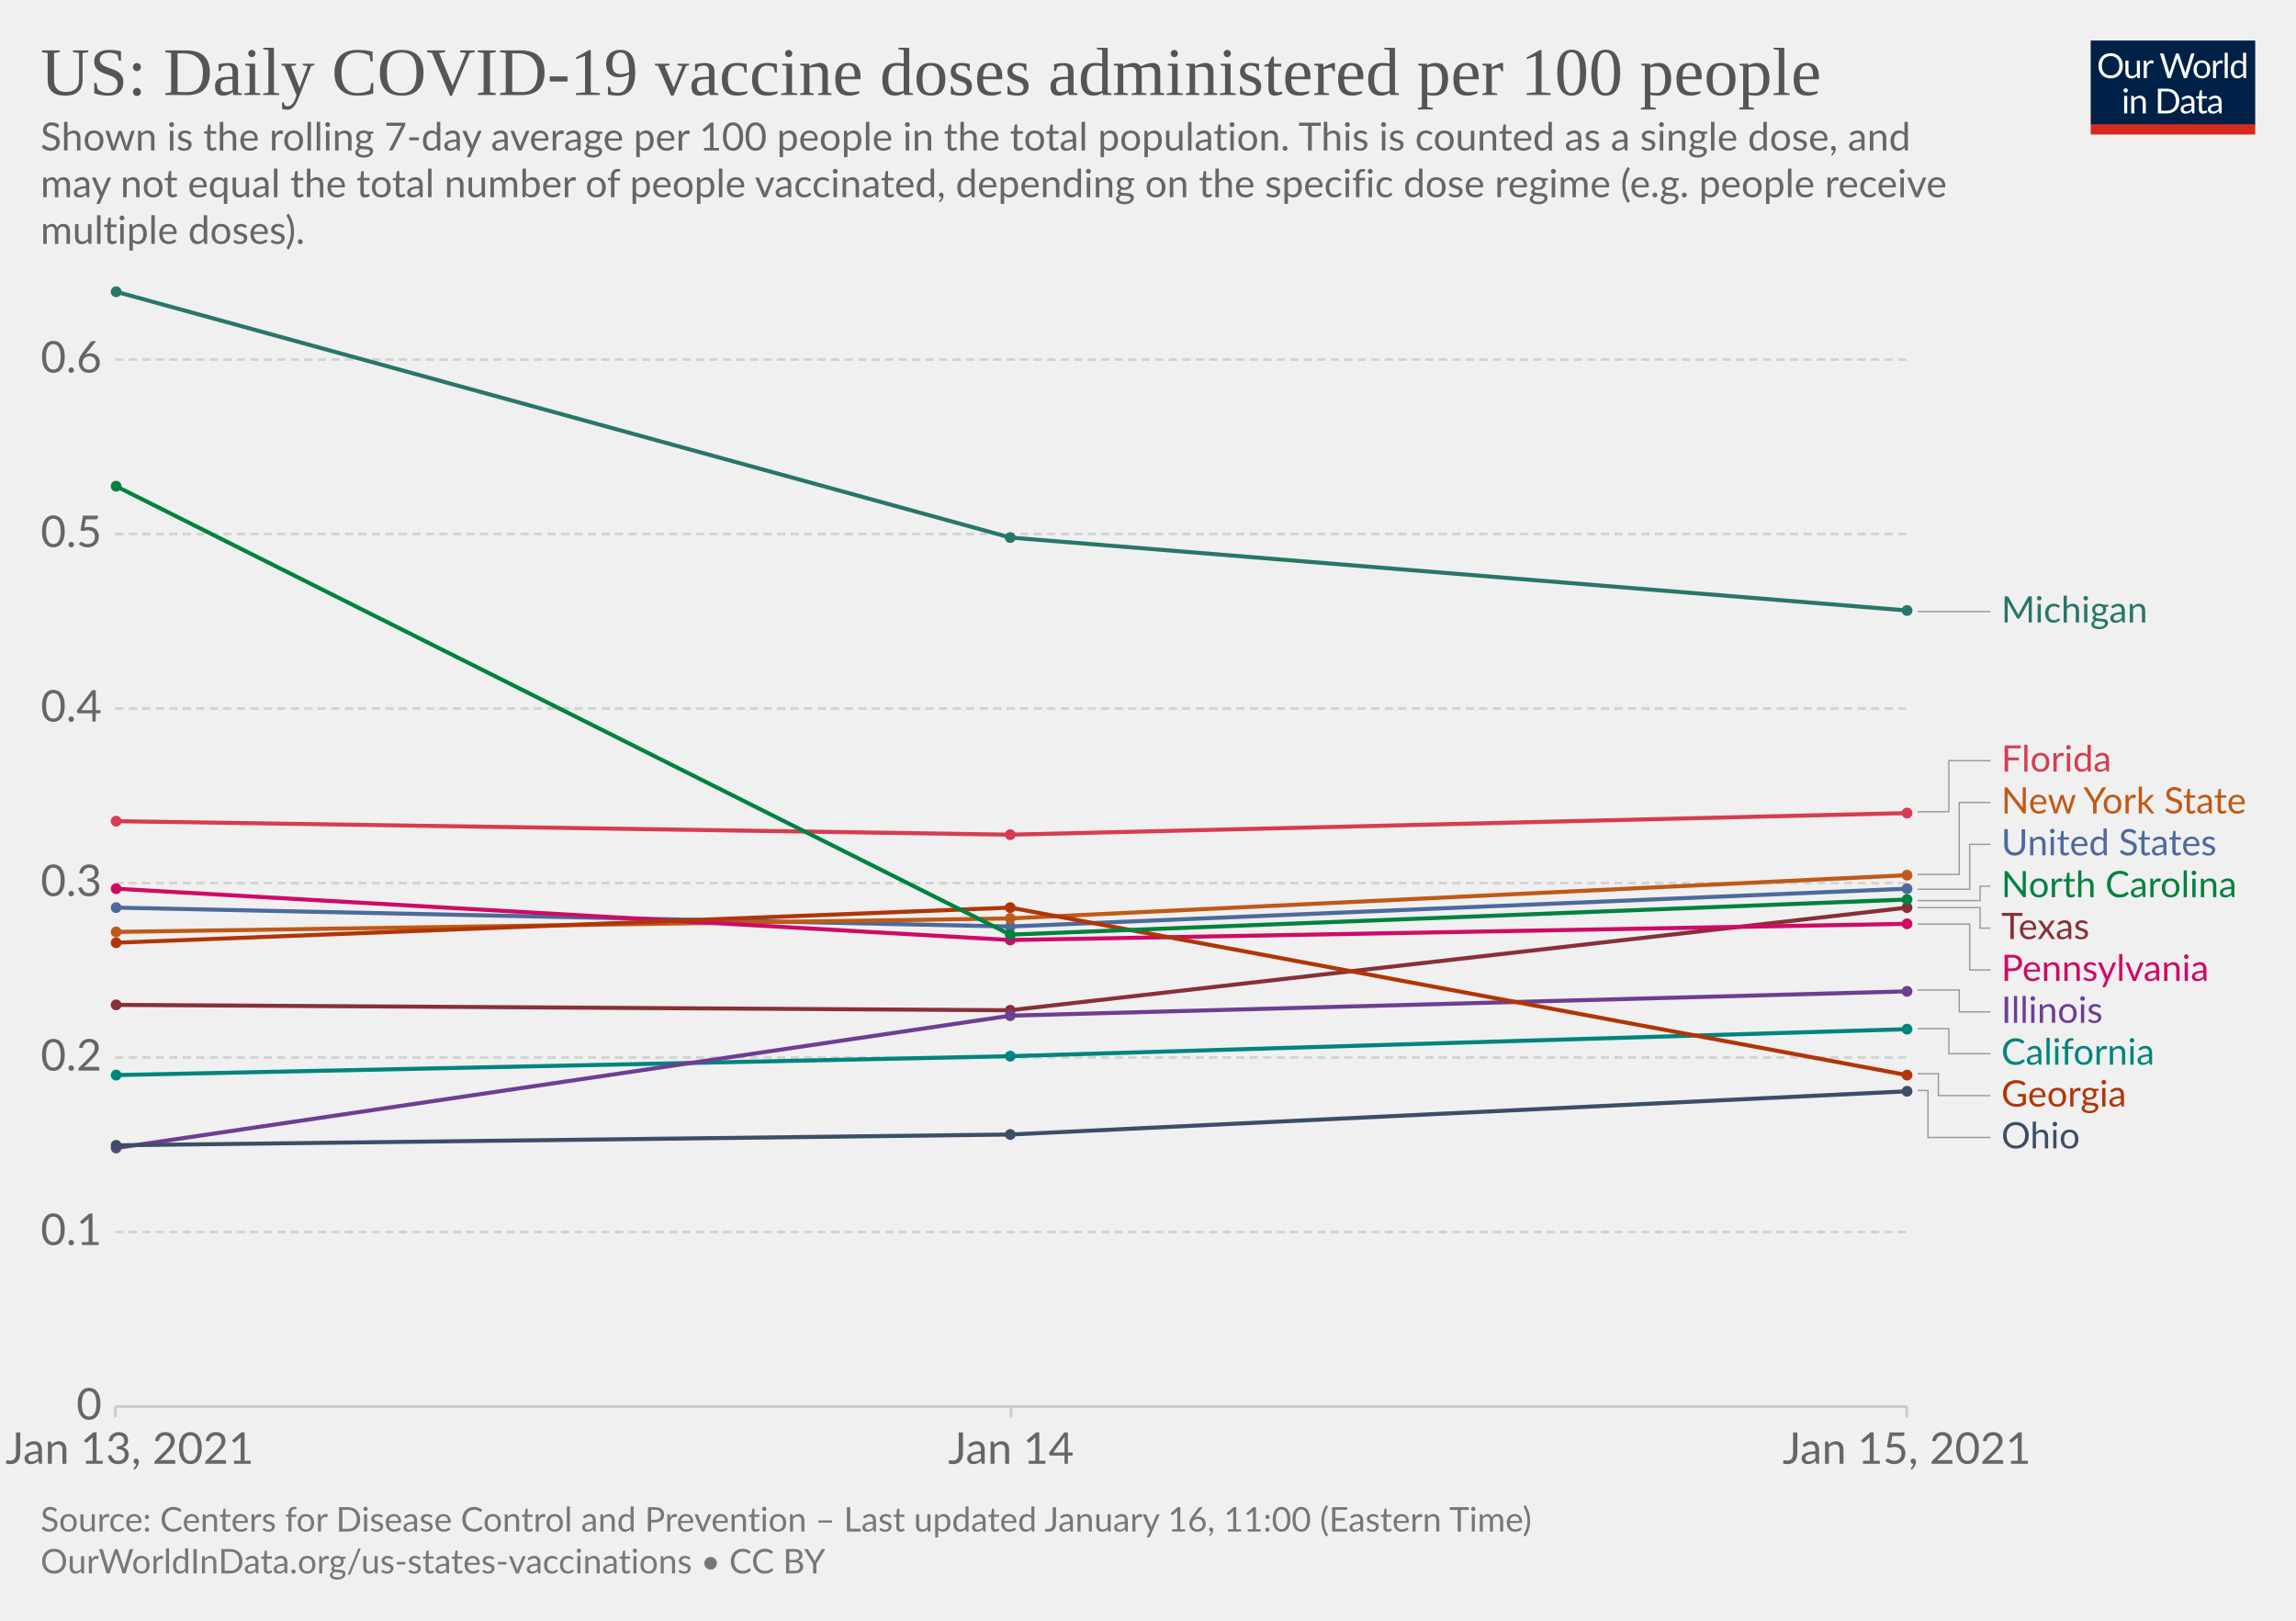
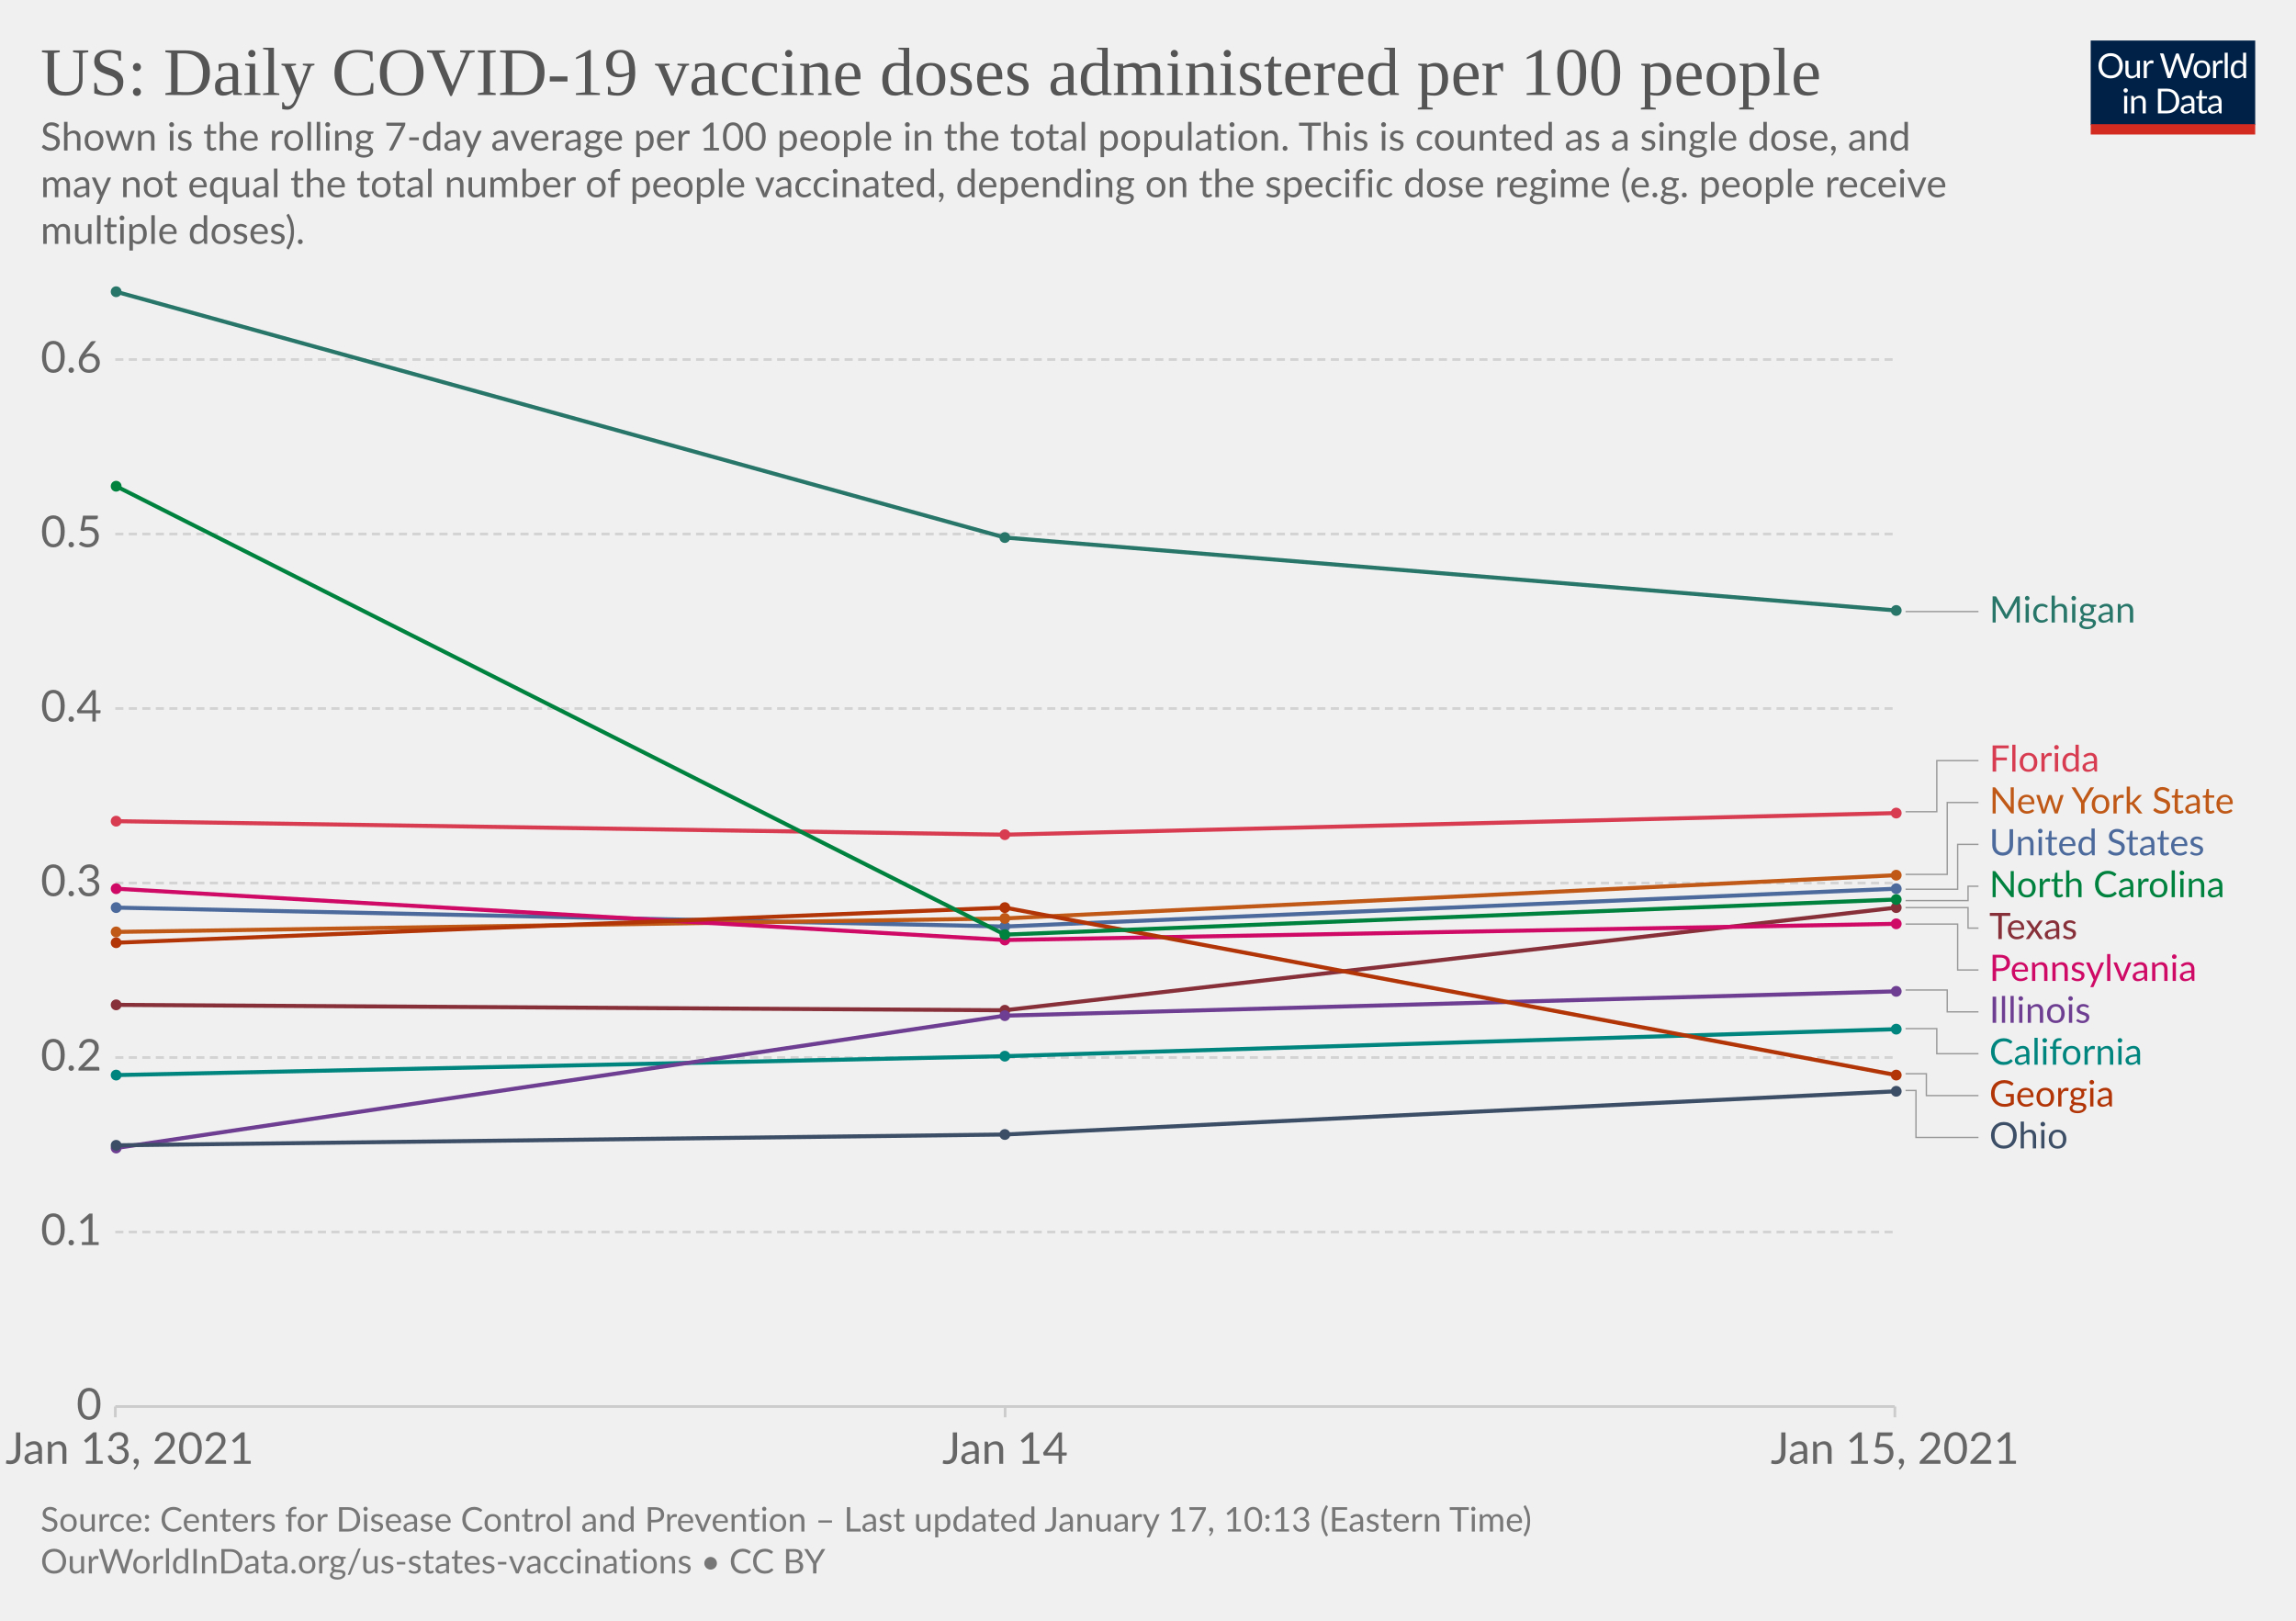
<svg xmlns="http://www.w3.org/2000/svg" version="1.1" style="background-color:#fff;-webkit-font-smoothing:antialiased" width="850" height="600" viewBox="0 0 850 600" font-family="Lato,'Helvetica Neue',Helvetica,Arial,sans-serif" font-size="18" text-rendering="optimizeLegibility">
  <g class="HeaderView">
    <g transform="matrix(.29 0 0 .29 774 15)">
      <svg width="210" height="120" viewBox="0 0 210 120" fill="none">
        <g clip-path="url(#clip0)">
          <path d="M0 0h210v107.89H0V0z" fill="#002147" />
          <path d="M40.98 32.25c0 2.36-.38 4.53-1.12 6.51a14.26 14.26 0 01-8.1 8.4c-1.9.78-4.02 1.17-6.34 1.17a16.6 16.6 0 01-6.33-1.17 14.31 14.31 0 01-8.08-8.4 18.29 18.29 0 01-1.12-6.51c0-2.36.38-4.53 1.12-6.5.75-1.97 1.8-3.67 3.17-5.1a14.32 14.32 0 014.9-3.34c1.92-.8 4.03-1.19 6.34-1.19 2.32 0 4.43.4 6.34 1.19 1.92.8 3.56 1.9 4.93 3.34a14.87 14.87 0 013.17 5.1 18.1 18.1 0 011.12 6.5zm-4.38 0c0-1.94-.26-3.68-.8-5.22a10.91 10.91 0 00-2.24-3.89 9.68 9.68 0 00-3.52-2.46 11.95 11.95 0 00-4.62-.86c-1.68 0-3.21.28-4.6.86a9.88 9.88 0 00-3.54 2.46 10.91 10.91 0 00-2.24 3.9c-.53 1.53-.8 3.27-.8 5.2 0 1.94.27 3.68.8 5.22a11.17 11.17 0 002.24 3.9 10.01 10.01 0 003.55 2.44c1.38.56 2.9.83 4.6.83s3.24-.27 4.61-.83a9.8 9.8 0 003.52-2.44 11.17 11.17 0 002.25-3.9c.53-1.54.8-3.28.8-5.21zm26.22-6.54V48H60.5c-.56 0-.9-.27-1.05-.81l-.31-2.4a12.45 12.45 0 01-3.26 2.6c-1.2.64-2.58.96-4.13.96-1.22 0-2.3-.2-3.24-.6a6.52 6.52 0 01-2.33-1.7 7.37 7.37 0 01-1.43-2.67c-.3-1.04-.46-2.2-.46-3.45V25.7h3.91v14.22c0 1.68.38 2.99 1.15 3.91.77.93 1.96 1.39 3.54 1.39 1.16 0 2.24-.27 3.23-.82a10.42 10.42 0 002.8-2.28V25.7h3.91zm8.61 4.47a9.94 9.94 0 012.6-3.56 5.64 5.64 0 013.76-1.3c.47 0 .92.05 1.34.15.44.1.83.27 1.17.49l-.3 2.92c-.09.37-.3.55-.66.55-.2 0-.5-.04-.9-.13a6.21 6.21 0 00-3.24.18 4.23 4.23 0 00-1.47.92c-.42.4-.81.9-1.17 1.5-.33.58-.64 1.26-.92 2.02V48H67.7V25.71h2.25c.42 0 .72.08.88.25.16.16.27.44.33.83l.26 3.39zm61.16-13.7L122.75 48h-3.82l-7.99-24.05a21.95 21.95 0 01-.42-1.58 38.36 38.36 0 01-.44 1.58L102.05 48h-3.83L88.4 16.47h3.54c.38 0 .7.1.95.29.26.2.43.43.5.73l6.52 21.9.28 1.28.29 1.46.3-1.46.38-1.27 7.41-21.91c.1-.25.26-.48.51-.69.27-.22.58-.33.95-.33h1.23c.38 0 .69.1.92.29a1.77 1.77 0 01.53.73l7.4 21.9a28.4 28.4 0 01.68 2.62 29.52 29.52 0 01.52-2.61l6.54-21.91a1.31 1.31 0 01.48-.7c.27-.21.58-.32.95-.32h3.32zm9.35 8.88c1.63 0 3.1.27 4.4.82a9.43 9.43 0 015.46 5.94c.5 1.4.74 2.98.74 4.73 0 1.76-.25 3.34-.74 4.75a9.43 9.43 0 01-5.46 5.92c-1.3.52-2.77.79-4.4.79-1.64 0-3.12-.27-4.44-.8a9.42 9.42 0 01-3.35-2.3c-.92-1-1.63-2.2-2.13-3.61-.49-1.41-.73-3-.73-4.75s.24-3.33.73-4.73c.5-1.43 1.2-2.64 2.13-3.63a9.4 9.4 0 013.35-2.31c1.32-.55 2.8-.82 4.44-.82zm0 19.89c2.2 0 3.84-.73 4.93-2.2 1.08-1.48 1.63-3.54 1.63-6.18 0-2.66-.55-4.72-1.63-6.2-1.09-1.49-2.73-2.23-4.93-2.23-1.12 0-2.09.2-2.93.57a5.71 5.71 0 00-2.06 1.65 7.5 7.5 0 00-1.24 2.67c-.26 1.04-.4 2.22-.4 3.54 0 2.64.55 4.7 1.64 6.18 1.1 1.47 2.76 2.2 4.99 2.2zm17.97-15.07a9.94 9.94 0 012.6-3.56 5.64 5.64 0 013.76-1.3c.47 0 .91.05 1.34.15.44.1.83.27 1.16.49l-.28 2.92c-.09.37-.31.55-.66.55-.2 0-.5-.04-.9-.13a6.2 6.2 0 00-3.24.18 4.23 4.23 0 00-1.47.92c-.43.4-.82.9-1.17 1.5a13.1 13.1 0 00-.92 2.02V48h-3.94V25.71h2.24c.43 0 .72.08.88.25.17.16.28.44.33.83l.27 3.39zm15.04-14.59V48h-3.92V15.6h3.92zm19.55 15.43a6.22 6.22 0 00-2.38-2.05 6.7 6.7 0 00-2.86-.6c-2.07 0-3.66.75-4.77 2.23-1.12 1.48-1.68 3.6-1.68 6.33 0 1.46.13 2.7.38 3.74a7.29 7.29 0 001.1 2.56 4.35 4.35 0 001.78 1.45c.7.3 1.5.46 2.4.46 1.29 0 2.41-.3 3.36-.88a9.6 9.6 0 002.67-2.49V31.02zm3.91-15.43V48h-2.33c-.56 0-.9-.27-1.06-.81l-.35-2.71a12.13 12.13 0 01-3.25 2.77 8.28 8.28 0 01-4.23 1.06 7.31 7.31 0 01-6.14-2.9c-.73-.96-1.3-2.15-1.69-3.57a18.35 18.35 0 01.07-9.48 11.29 11.29 0 011.89-3.7 8.7 8.7 0 017.06-3.34 7.96 7.96 0 016.12 2.62V15.59h3.91zM46.61 70.71V93H42.7V70.71h3.91zm.84-7c0 .39-.08.75-.24 1.09a2.81 2.81 0 01-1.52 1.47 2.67 2.67 0 01-2.16 0 2.9 2.9 0 01-1.45-1.47 2.67 2.67 0 010-2.16c.15-.35.35-.65.6-.9.25-.27.53-.47.85-.62a2.67 2.67 0 012.16 0c.35.15.65.35.9.62.27.25.47.55.62.9.16.34.24.7.24 1.08zm7.97 10.24c.49-.54 1-1.04 1.54-1.48a9.85 9.85 0 013.66-1.84 8.96 8.96 0 015.43.35c.94.4 1.72.97 2.33 1.71a7.36 7.36 0 011.43 2.67c.32 1.04.49 2.19.49 3.45V93h-3.94V78.81c0-1.69-.4-3-1.17-3.92-.76-.93-1.93-1.4-3.5-1.4a6.6 6.6 0 00-3.25.83c-1 .56-1.92 1.31-2.77 2.27V93h-3.94V70.71h2.35c.56 0 .9.28 1.04.82l.3 2.42zm57.7 3.3c0 2.36-.37 4.5-1.11 6.44a14.3 14.3 0 01-3.17 4.98 14.1 14.1 0 01-4.93 3.2c-1.9.76-4.02 1.13-6.33 1.13H85.8V61.47h11.77c2.31 0 4.42.39 6.33 1.15a13.8 13.8 0 018.1 8.18 17.75 17.75 0 011.12 6.45zm-4.37 0c0-1.94-.26-3.67-.8-5.2a10.94 10.94 0 00-2.23-3.87 9.57 9.57 0 00-3.53-2.42 12.23 12.23 0 00-4.61-.83h-7.5v24.62h7.5c1.7 0 3.24-.28 4.61-.84a9.7 9.7 0 003.53-2.4 10.94 10.94 0 002.24-3.87c.53-1.53.8-3.26.8-5.2zm19.8 5.72c-1.8.06-3.34.2-4.62.44-1.26.22-2.3.51-3.1.88-.8.36-1.37.8-1.74 1.3-.35.5-.53 1.05-.53 1.67 0 .58.1 1.1.3 1.52a3 3 0 00.76 1.05c.34.27.73.46 1.17.6a6.13 6.13 0 001.45.17 7.28 7.28 0 003.5-.81 11.95 11.95 0 002.82-2.2v-4.62zm-12.65-9.11a12.73 12.73 0 013.98-2.66c1.43-.59 3-.88 4.73-.88 1.25 0 2.36.2 3.33.61a6.81 6.81 0 013.94 4.38c.33 1.04.5 2.19.5 3.43V93h-1.74a1.8 1.8 0 01-.88-.18c-.2-.13-.36-.38-.48-.74l-.44-2.12-1.72 1.46a9.48 9.48 0 01-3.74 1.7c-.69.15-1.46.23-2.3.23-.87 0-1.69-.12-2.45-.35a5.34 5.34 0 01-3.34-2.93 6.64 6.64 0 01-.49-2.64c0-.88.25-1.72.73-2.53a6.33 6.33 0 012.35-2.17c1.09-.63 2.5-1.15 4.25-1.54 1.75-.41 3.89-.65 6.42-.7v-1.75c0-1.73-.37-3.03-1.12-3.91-.75-.9-1.84-1.34-3.28-1.34-.97 0-1.78.12-2.44.37-.64.23-1.2.5-1.7.81l-1.23.82c-.33.23-.67.35-1 .35-.27 0-.5-.07-.69-.2a2.1 2.1 0 01-.48-.53l-.7-1.25zm27.67 19.5c-1.76 0-3.12-.5-4.07-1.48-.94-.98-1.41-2.4-1.41-4.25V74h-2.68a.9.9 0 01-.6-.2c-.16-.14-.24-.36-.24-.66v-1.56l3.65-.46.9-6.89a.9.9 0 01.29-.52.88.88 0 01.62-.22H142v7.67h6.44V74H142v13.38c0 .94.22 1.63.68 2.09.45.45 1.04.68 1.76.68a3.21 3.21 0 001.85-.53l.55-.35c.16-.12.3-.18.41-.18.2 0 .4.13.55.38l1.15 1.87a7.45 7.45 0 01-2.44 1.5 8.53 8.53 0 01-2.95.52zm19.68-10.4c-1.8.07-3.34.21-4.62.45-1.26.22-2.3.51-3.1.88-.8.36-1.37.8-1.74 1.3-.35.5-.53 1.05-.53 1.67 0 .58.1 1.1.3 1.52a2.9 2.9 0 00.76 1.05c.34.27.73.46 1.17.6a6.13 6.13 0 001.45.17 7.3 7.3 0 003.5-.81 12.04 12.04 0 002.82-2.2v-4.62zm-12.65-9.1a12.72 12.72 0 013.99-2.66c1.42-.59 3-.88 4.72-.88 1.25 0 2.36.2 3.33.61a6.81 6.81 0 013.94 4.38c.33 1.04.5 2.19.5 3.43V93h-1.74a1.8 1.8 0 01-.88-.18c-.2-.13-.36-.38-.48-.74l-.44-2.12-1.72 1.46a9.48 9.48 0 01-3.74 1.7c-.69.15-1.46.23-2.3.23-.87 0-1.69-.12-2.45-.35a5.33 5.33 0 01-3.34-2.93 6.62 6.62 0 01-.49-2.64c0-.88.25-1.72.73-2.53a6.33 6.33 0 012.35-2.17c1.09-.63 2.5-1.15 4.25-1.54a31.2 31.2 0 016.42-.7v-1.75c0-1.73-.37-3.03-1.12-3.91-.75-.9-1.84-1.34-3.28-1.34-.97 0-1.78.12-2.44.37-.64.23-1.2.5-1.7.81l-1.22.82c-.34.23-.68.35-1.02.35-.26 0-.49-.07-.68-.2a1.88 1.88 0 01-.48-.53l-.7-1.25zM40.98 32.25c0 2.36-.38 4.53-1.12 6.51a14.26 14.26 0 01-8.1 8.4c-1.9.78-4.02 1.17-6.34 1.17a16.6 16.6 0 01-6.33-1.17 14.31 14.31 0 01-8.08-8.4 18.29 18.29 0 01-1.12-6.51c0-2.36.38-4.53 1.12-6.5.75-1.97 1.8-3.67 3.17-5.1a14.32 14.32 0 014.9-3.34c1.92-.8 4.03-1.19 6.34-1.19 2.32 0 4.43.4 6.34 1.19 1.92.8 3.56 1.9 4.93 3.34a14.87 14.87 0 013.17 5.1 18.1 18.1 0 011.12 6.5zm-4.38 0c0-1.94-.26-3.68-.8-5.22a10.91 10.91 0 00-2.24-3.89 9.68 9.68 0 00-3.52-2.46 11.95 11.95 0 00-4.62-.86c-1.68 0-3.21.28-4.6.86a9.88 9.88 0 00-3.54 2.46 10.91 10.91 0 00-2.24 3.9c-.53 1.53-.8 3.27-.8 5.2 0 1.94.27 3.68.8 5.22a11.17 11.17 0 002.24 3.9 10.01 10.01 0 003.55 2.44c1.38.56 2.9.83 4.6.83s3.24-.27 4.61-.83a9.8 9.8 0 003.52-2.44 11.17 11.17 0 002.25-3.9c.53-1.54.8-3.28.8-5.21zm26.22-6.54V48H60.5c-.56 0-.9-.27-1.05-.81l-.31-2.4a12.45 12.45 0 01-3.26 2.6c-1.2.64-2.58.96-4.13.96-1.22 0-2.3-.2-3.24-.6a6.52 6.52 0 01-2.33-1.7 7.37 7.37 0 01-1.43-2.67c-.3-1.04-.46-2.2-.46-3.45V25.7h3.91v14.22c0 1.68.38 2.99 1.15 3.91.77.93 1.96 1.39 3.54 1.39 1.16 0 2.24-.27 3.23-.82a10.42 10.42 0 002.8-2.28V25.7h3.91zm8.61 4.47a9.94 9.94 0 012.6-3.56 5.64 5.64 0 013.76-1.3c.47 0 .92.05 1.34.15.44.1.83.27 1.17.49l-.3 2.92c-.09.37-.3.55-.66.55-.2 0-.5-.04-.9-.13a6.21 6.21 0 00-3.24.18 4.23 4.23 0 00-1.47.92c-.42.4-.81.9-1.17 1.5-.33.58-.64 1.26-.92 2.02V48H67.7V25.71h2.25c.42 0 .72.08.88.25.16.16.27.44.33.83l.26 3.39zm61.16-13.7L122.75 48h-3.82l-7.99-24.05a21.95 21.95 0 01-.42-1.58 38.36 38.36 0 01-.44 1.58L102.05 48h-3.83L88.4 16.47h3.54c.38 0 .7.1.95.29.26.2.43.43.5.73l6.52 21.9.28 1.28.29 1.46.3-1.46.38-1.27 7.41-21.91c.1-.25.26-.48.51-.69.27-.22.58-.33.95-.33h1.23c.38 0 .69.1.92.29a1.77 1.77 0 01.53.73l7.4 21.9a28.4 28.4 0 01.68 2.62 29.52 29.52 0 01.52-2.61l6.54-21.91a1.31 1.31 0 01.48-.7c.27-.21.58-.32.95-.32h3.32zm9.35 8.88c1.63 0 3.1.27 4.4.82a9.43 9.43 0 015.46 5.94c.5 1.4.74 2.98.74 4.73 0 1.76-.25 3.34-.74 4.75a9.43 9.43 0 01-5.46 5.92c-1.3.52-2.77.79-4.4.79-1.64 0-3.12-.27-4.44-.8a9.42 9.42 0 01-3.35-2.3c-.92-1-1.63-2.2-2.13-3.61-.49-1.41-.73-3-.73-4.75s.24-3.33.73-4.73c.5-1.43 1.2-2.64 2.13-3.63a9.4 9.4 0 013.35-2.31c1.32-.55 2.8-.82 4.44-.82zm0 19.89c2.2 0 3.84-.73 4.93-2.2 1.08-1.48 1.63-3.54 1.63-6.18 0-2.66-.55-4.72-1.63-6.2-1.09-1.49-2.73-2.23-4.93-2.23-1.12 0-2.09.2-2.93.57a5.71 5.71 0 00-2.06 1.65 7.5 7.5 0 00-1.24 2.67c-.26 1.04-.4 2.22-.4 3.54 0 2.64.55 4.7 1.64 6.18 1.1 1.47 2.76 2.2 4.99 2.2zm17.97-15.07a9.94 9.94 0 012.6-3.56 5.64 5.64 0 013.76-1.3c.47 0 .91.05 1.34.15.44.1.83.27 1.16.49l-.28 2.92c-.09.37-.31.55-.66.55-.2 0-.5-.04-.9-.13a6.2 6.2 0 00-3.24.18 4.23 4.23 0 00-1.47.92c-.43.4-.82.9-1.17 1.5a13.1 13.1 0 00-.92 2.02V48h-3.94V25.71h2.24c.43 0 .72.08.88.25.17.16.28.44.33.83l.27 3.39zm15.04-14.59V48h-3.92V15.6h3.92zm19.55 15.43a6.22 6.22 0 00-2.38-2.05 6.7 6.7 0 00-2.86-.6c-2.07 0-3.66.75-4.77 2.23-1.12 1.48-1.68 3.6-1.68 6.33 0 1.46.13 2.7.38 3.74a7.29 7.29 0 001.1 2.56 4.35 4.35 0 001.78 1.45c.7.3 1.5.46 2.4.46 1.29 0 2.41-.3 3.36-.88a9.6 9.6 0 002.67-2.49V31.02zm3.91-15.43V48h-2.33c-.56 0-.9-.27-1.06-.81l-.35-2.71a12.13 12.13 0 01-3.25 2.77 8.28 8.28 0 01-4.23 1.06 7.31 7.31 0 01-6.14-2.9c-.73-.96-1.3-2.15-1.69-3.57a18.35 18.35 0 01.07-9.48 11.29 11.29 0 011.89-3.7 8.7 8.7 0 017.06-3.34 7.96 7.96 0 016.12 2.62V15.59h3.91zM46.61 70.71V93H42.7V70.71h3.91zm.84-7c0 .39-.08.75-.24 1.09a2.81 2.81 0 01-1.52 1.47 2.67 2.67 0 01-2.16 0 2.9 2.9 0 01-1.45-1.47 2.67 2.67 0 010-2.16c.15-.35.35-.65.6-.9.25-.27.53-.47.85-.62a2.67 2.67 0 012.16 0c.35.15.65.35.9.62.27.25.47.55.62.9.16.34.24.7.24 1.08zm7.97 10.24c.49-.54 1-1.04 1.54-1.48a9.85 9.85 0 013.66-1.84 8.96 8.96 0 015.43.35c.94.4 1.72.97 2.33 1.71a7.36 7.36 0 011.43 2.67c.32 1.04.49 2.19.49 3.45V93h-3.94V78.81c0-1.69-.4-3-1.17-3.92-.76-.93-1.93-1.4-3.5-1.4a6.6 6.6 0 00-3.25.83c-1 .56-1.92 1.31-2.77 2.27V93h-3.94V70.71h2.35c.56 0 .9.28 1.04.82l.3 2.42zm57.7 3.3c0 2.36-.37 4.5-1.11 6.44a14.3 14.3 0 01-3.17 4.98 14.1 14.1 0 01-4.93 3.2c-1.9.76-4.02 1.13-6.33 1.13H85.8V61.47h11.77c2.31 0 4.42.39 6.33 1.15a13.8 13.8 0 018.1 8.18 17.75 17.75 0 011.12 6.45zm-4.37 0c0-1.94-.26-3.67-.8-5.2a10.94 10.94 0 00-2.23-3.87 9.57 9.57 0 00-3.53-2.42 12.23 12.23 0 00-4.61-.83h-7.5v24.62h7.5c1.7 0 3.24-.28 4.61-.84a9.7 9.7 0 003.53-2.4 10.94 10.94 0 002.24-3.87c.53-1.53.8-3.26.8-5.2zm19.8 5.72c-1.8.06-3.34.2-4.62.44-1.26.22-2.3.51-3.1.88-.8.36-1.37.8-1.74 1.3-.35.5-.53 1.05-.53 1.67 0 .58.1 1.1.3 1.52a3 3 0 00.76 1.05c.34.27.73.46 1.17.6a6.13 6.13 0 001.45.17 7.28 7.28 0 003.5-.81 11.95 11.95 0 002.82-2.2v-4.62zm-12.65-9.11a12.73 12.73 0 013.98-2.66c1.43-.59 3-.88 4.73-.88 1.25 0 2.36.2 3.33.61a6.81 6.81 0 013.94 4.38c.33 1.04.5 2.19.5 3.43V93h-1.74a1.8 1.8 0 01-.88-.18c-.2-.13-.36-.38-.48-.74l-.44-2.12-1.72 1.46a9.48 9.48 0 01-3.74 1.7c-.69.15-1.46.23-2.3.23-.87 0-1.69-.12-2.45-.35a5.34 5.34 0 01-3.34-2.93 6.64 6.64 0 01-.49-2.64c0-.88.25-1.72.73-2.53a6.33 6.33 0 012.35-2.17c1.09-.63 2.5-1.15 4.25-1.54 1.75-.41 3.89-.65 6.42-.7v-1.75c0-1.73-.37-3.03-1.12-3.91-.75-.9-1.84-1.34-3.28-1.34-.97 0-1.78.12-2.44.37-.64.23-1.2.5-1.7.81l-1.23.82c-.33.23-.67.35-1 .35-.27 0-.5-.07-.69-.2a2.1 2.1 0 01-.48-.53l-.7-1.25zm27.67 19.5c-1.76 0-3.12-.5-4.07-1.48-.94-.98-1.41-2.4-1.41-4.25V74h-2.68a.9.9 0 01-.6-.2c-.16-.14-.24-.36-.24-.66v-1.56l3.65-.46.9-6.89a.9.9 0 01.29-.52.88.88 0 01.62-.22H142v7.67h6.44V74H142v13.38c0 .94.22 1.63.68 2.09.45.45 1.04.68 1.76.68a3.21 3.21 0 001.85-.53l.55-.35c.16-.12.3-.18.41-.18.2 0 .4.13.55.38l1.15 1.87a7.45 7.45 0 01-2.44 1.5 8.53 8.53 0 01-2.95.52zm19.68-10.4c-1.8.07-3.34.21-4.62.45-1.26.22-2.3.51-3.1.88-.8.36-1.37.8-1.74 1.3-.35.5-.53 1.05-.53 1.67 0 .58.1 1.1.3 1.52a2.9 2.9 0 00.76 1.05c.34.27.73.46 1.17.6a6.13 6.13 0 001.45.17 7.3 7.3 0 003.5-.81 12.04 12.04 0 002.82-2.2v-4.62zm-12.65-9.1a12.72 12.72 0 013.99-2.66c1.42-.59 3-.88 4.72-.88 1.25 0 2.36.2 3.33.61a6.81 6.81 0 013.94 4.38c.33 1.04.5 2.19.5 3.43V93h-1.74a1.8 1.8 0 01-.88-.18c-.2-.13-.36-.38-.48-.74l-.44-2.12-1.72 1.46a9.48 9.48 0 01-3.74 1.7c-.69.15-1.46.23-2.3.23-.87 0-1.69-.12-2.45-.35a5.33 5.33 0 01-3.34-2.93 6.62 6.62 0 01-.49-2.64c0-.88.25-1.72.73-2.53a6.33 6.33 0 012.35-2.17c1.09-.63 2.5-1.15 4.25-1.54a31.2 31.2 0 016.42-.7v-1.75c0-1.73-.37-3.03-1.12-3.91-.75-.9-1.84-1.34-3.28-1.34-.97 0-1.78.12-2.44.37-.64.23-1.2.5-1.7.81l-1.22.82c-.34.23-.68.35-1.02.35-.26 0-.49-.07-.68-.2a1.88 1.88 0 01-.48-.53l-.7-1.25zM40.98 32.25c0 2.36-.38 4.53-1.12 6.51a14.26 14.26 0 01-8.1 8.4c-1.9.78-4.02 1.17-6.34 1.17a16.6 16.6 0 01-6.33-1.17 14.31 14.31 0 01-8.08-8.4 18.29 18.29 0 01-1.12-6.51c0-2.36.38-4.53 1.12-6.5.75-1.97 1.8-3.67 3.17-5.1a14.32 14.32 0 014.9-3.34c1.92-.8 4.03-1.19 6.34-1.19 2.32 0 4.43.4 6.34 1.19 1.92.8 3.56 1.9 4.93 3.34a14.87 14.87 0 013.17 5.1 18.1 18.1 0 011.12 6.5zm-4.38 0c0-1.94-.26-3.68-.8-5.22a10.91 10.91 0 00-2.24-3.89 9.68 9.68 0 00-3.52-2.46 11.95 11.95 0 00-4.62-.86c-1.68 0-3.21.28-4.6.86a9.88 9.88 0 00-3.54 2.46 10.91 10.91 0 00-2.24 3.9c-.53 1.53-.8 3.27-.8 5.2 0 1.94.27 3.68.8 5.22a11.17 11.17 0 002.24 3.9 10.01 10.01 0 003.55 2.44c1.38.56 2.9.83 4.6.83s3.24-.27 4.61-.83a9.8 9.8 0 003.52-2.44 11.17 11.17 0 002.25-3.9c.53-1.54.8-3.28.8-5.21zm26.22-6.54V48H60.5c-.56 0-.9-.27-1.05-.81l-.31-2.4a12.45 12.45 0 01-3.26 2.6c-1.2.64-2.58.96-4.13.96-1.22 0-2.3-.2-3.24-.6a6.52 6.52 0 01-2.33-1.7 7.37 7.37 0 01-1.43-2.67c-.3-1.04-.46-2.2-.46-3.45V25.7h3.91v14.22c0 1.68.38 2.99 1.15 3.91.77.93 1.96 1.39 3.54 1.39 1.16 0 2.24-.27 3.23-.82a10.42 10.42 0 002.8-2.28V25.7h3.91zm8.61 4.47a9.94 9.94 0 012.6-3.56 5.64 5.64 0 013.76-1.3c.47 0 .92.05 1.34.15.44.1.83.27 1.17.49l-.3 2.92c-.09.37-.3.55-.66.55-.2 0-.5-.04-.9-.13a6.21 6.21 0 00-3.24.18 4.23 4.23 0 00-1.47.92c-.42.4-.81.9-1.17 1.5-.33.58-.64 1.26-.92 2.02V48H67.7V25.71h2.25c.42 0 .72.08.88.25.16.16.27.44.33.83l.26 3.39zm61.16-13.7L122.75 48h-3.82l-7.99-24.05a21.95 21.95 0 01-.42-1.58 38.36 38.36 0 01-.44 1.58L102.05 48h-3.83L88.4 16.47h3.54c.38 0 .7.1.95.29.26.2.43.43.5.73l6.52 21.9.28 1.28.29 1.46.3-1.46.38-1.27 7.41-21.91c.1-.25.26-.48.51-.69.27-.22.58-.33.95-.33h1.23c.38 0 .69.1.92.29a1.77 1.77 0 01.53.73l7.4 21.9a28.4 28.4 0 01.68 2.62 29.52 29.52 0 01.52-2.61l6.54-21.91a1.31 1.31 0 01.48-.7c.27-.21.58-.32.95-.32h3.32zm9.35 8.88c1.63 0 3.1.27 4.4.82a9.43 9.43 0 015.46 5.94c.5 1.4.74 2.98.74 4.73 0 1.76-.25 3.34-.74 4.75a9.43 9.43 0 01-5.46 5.92c-1.3.52-2.77.79-4.4.79-1.64 0-3.12-.27-4.44-.8a9.42 9.42 0 01-3.35-2.3c-.92-1-1.63-2.2-2.13-3.61-.49-1.41-.73-3-.73-4.75s.24-3.33.73-4.73c.5-1.43 1.2-2.64 2.13-3.63a9.4 9.4 0 013.35-2.31c1.32-.55 2.8-.82 4.44-.82zm0 19.89c2.2 0 3.84-.73 4.93-2.2 1.08-1.48 1.63-3.54 1.63-6.18 0-2.66-.55-4.72-1.63-6.2-1.09-1.49-2.73-2.23-4.93-2.23-1.12 0-2.09.2-2.93.57a5.71 5.71 0 00-2.06 1.65 7.5 7.5 0 00-1.24 2.67c-.26 1.04-.4 2.22-.4 3.54 0 2.64.55 4.7 1.64 6.18 1.1 1.47 2.76 2.2 4.99 2.2zm17.97-15.07a9.94 9.94 0 012.6-3.56 5.64 5.64 0 013.76-1.3c.47 0 .91.05 1.34.15.44.1.83.27 1.16.49l-.28 2.92c-.09.37-.31.55-.66.55-.2 0-.5-.04-.9-.13a6.2 6.2 0 00-3.24.18 4.23 4.23 0 00-1.47.92c-.43.4-.82.9-1.17 1.5a13.1 13.1 0 00-.92 2.02V48h-3.94V25.71h2.24c.43 0 .72.08.88.25.17.16.28.44.33.83l.27 3.39zm15.04-14.59V48h-3.92V15.6h3.92zm19.55 15.43a6.22 6.22 0 00-2.38-2.05 6.7 6.7 0 00-2.86-.6c-2.07 0-3.66.75-4.77 2.23-1.12 1.48-1.68 3.6-1.68 6.33 0 1.46.13 2.7.38 3.74a7.29 7.29 0 001.1 2.56 4.35 4.35 0 001.78 1.45c.7.3 1.5.46 2.4.46 1.29 0 2.41-.3 3.36-.88a9.6 9.6 0 002.67-2.49V31.02zm3.91-15.43V48h-2.33c-.56 0-.9-.27-1.06-.81l-.35-2.71a12.13 12.13 0 01-3.25 2.77 8.28 8.28 0 01-4.23 1.06 7.31 7.31 0 01-6.14-2.9c-.73-.96-1.3-2.15-1.69-3.57a18.35 18.35 0 01.07-9.48 11.29 11.29 0 011.89-3.7 8.7 8.7 0 017.06-3.34 7.96 7.96 0 016.12 2.62V15.59h3.91zM46.61 70.71V93H42.7V70.71h3.91zm.84-7c0 .39-.08.75-.24 1.09a2.81 2.81 0 01-1.52 1.47 2.67 2.67 0 01-2.16 0 2.9 2.9 0 01-1.45-1.47 2.67 2.67 0 010-2.16c.15-.35.35-.65.6-.9.25-.27.53-.47.85-.62a2.67 2.67 0 012.16 0c.35.15.65.35.9.62.27.25.47.55.62.9.16.34.24.7.24 1.08zm7.97 10.24c.49-.54 1-1.04 1.54-1.48a9.85 9.85 0 013.66-1.84 8.96 8.96 0 015.43.35c.94.4 1.72.97 2.33 1.71a7.36 7.36 0 011.43 2.67c.32 1.04.49 2.19.49 3.45V93h-3.94V78.81c0-1.69-.4-3-1.17-3.92-.76-.93-1.93-1.4-3.5-1.4a6.6 6.6 0 00-3.25.83c-1 .56-1.92 1.31-2.77 2.27V93h-3.94V70.71h2.35c.56 0 .9.28 1.04.82l.3 2.42zm57.7 3.3c0 2.36-.37 4.5-1.11 6.44a14.3 14.3 0 01-3.17 4.98 14.1 14.1 0 01-4.93 3.2c-1.9.76-4.02 1.13-6.33 1.13H85.8V61.47h11.77c2.31 0 4.42.39 6.33 1.15a13.8 13.8 0 018.1 8.18 17.75 17.75 0 011.12 6.45zm-4.37 0c0-1.94-.26-3.67-.8-5.2a10.94 10.94 0 00-2.23-3.87 9.57 9.57 0 00-3.53-2.42 12.23 12.23 0 00-4.61-.83h-7.5v24.62h7.5c1.7 0 3.24-.28 4.61-.84a9.7 9.7 0 003.53-2.4 10.94 10.94 0 002.24-3.87c.53-1.53.8-3.26.8-5.2zm19.8 5.72c-1.8.06-3.34.2-4.62.44-1.26.22-2.3.51-3.1.88-.8.36-1.37.8-1.74 1.3-.35.5-.53 1.05-.53 1.67 0 .58.1 1.1.3 1.52a3 3 0 00.76 1.05c.34.27.73.46 1.17.6a6.13 6.13 0 001.45.17 7.28 7.28 0 003.5-.81 11.95 11.95 0 002.82-2.2v-4.62zm-12.65-9.11a12.73 12.73 0 013.98-2.66c1.43-.59 3-.88 4.73-.88 1.25 0 2.36.2 3.33.61a6.81 6.81 0 013.94 4.38c.33 1.04.5 2.19.5 3.43V93h-1.74a1.8 1.8 0 01-.88-.18c-.2-.13-.36-.38-.48-.74l-.44-2.12-1.72 1.46a9.48 9.48 0 01-3.74 1.7c-.69.15-1.46.23-2.3.23-.87 0-1.69-.12-2.45-.35a5.34 5.34 0 01-3.34-2.93 6.64 6.64 0 01-.49-2.64c0-.88.25-1.72.73-2.53a6.33 6.33 0 012.35-2.17c1.09-.63 2.5-1.15 4.25-1.54 1.75-.41 3.89-.65 6.42-.7v-1.75c0-1.73-.37-3.03-1.12-3.91-.75-.9-1.84-1.34-3.28-1.34-.97 0-1.78.12-2.44.37-.64.23-1.2.5-1.7.81l-1.23.82c-.33.23-.67.35-1 .35-.27 0-.5-.07-.69-.2a2.1 2.1 0 01-.48-.53l-.7-1.25zm27.67 19.5c-1.76 0-3.12-.5-4.07-1.48-.94-.98-1.41-2.4-1.41-4.25V74h-2.68a.9.9 0 01-.6-.2c-.16-.14-.24-.36-.24-.66v-1.56l3.65-.46.9-6.89a.9.9 0 01.29-.52.88.88 0 01.62-.22H142v7.67h6.44V74H142v13.38c0 .94.22 1.63.68 2.09.45.45 1.04.68 1.76.68a3.21 3.21 0 001.85-.53l.55-.35c.16-.12.3-.18.41-.18.2 0 .4.13.55.38l1.15 1.87a7.45 7.45 0 01-2.44 1.5 8.53 8.53 0 01-2.95.52zm19.68-10.4c-1.8.07-3.34.21-4.62.45-1.26.22-2.3.51-3.1.88-.8.36-1.37.8-1.74 1.3-.35.5-.53 1.05-.53 1.67 0 .58.1 1.1.3 1.52a2.9 2.9 0 00.76 1.05c.34.27.73.46 1.17.6a6.13 6.13 0 001.45.17 7.3 7.3 0 003.5-.81 12.04 12.04 0 002.82-2.2v-4.62zm-12.65-9.1a12.72 12.72 0 013.99-2.66c1.42-.59 3-.88 4.72-.88 1.25 0 2.36.2 3.33.61a6.81 6.81 0 013.94 4.38c.33 1.04.5 2.19.5 3.43V93h-1.74a1.8 1.8 0 01-.88-.18c-.2-.13-.36-.38-.48-.74l-.44-2.12-1.72 1.46a9.48 9.48 0 01-3.74 1.7c-.69.15-1.46.23-2.3.23-.87 0-1.69-.12-2.45-.35a5.33 5.33 0 01-3.34-2.93 6.62 6.62 0 01-.49-2.64c0-.88.25-1.72.73-2.53a6.33 6.33 0 012.35-2.17c1.09-.63 2.5-1.15 4.25-1.54a31.2 31.2 0 016.42-.7v-1.75c0-1.73-.37-3.03-1.12-3.91-.75-.9-1.84-1.34-3.28-1.34-.97 0-1.78.12-2.44.37-.64.23-1.2.5-1.7.81l-1.22.82c-.34.23-.68.35-1.02.35-.26 0-.49-.07-.68-.2a1.88 1.88 0 01-.48-.53l-.7-1.25z" fill="#fff" />
          <path fill="#D42B21" d="M0 106.79h210V120H0z" />
        </g>
        <defs>
          <clipPath id="clip0">
            <path fill="#fff" d="M0 0h210v120H0z" />
          </clipPath>
        </defs>
      </svg>
    </g>
    <a href="https://ourworldindata.org/grapher/us-daily-covid-vaccine-doses-per-100?tab=chart&amp;stackMode=absolute&amp;region=World" target="_blank" rel="noopener" font-family="&quot;Playfair Display&quot;,Georgia,&quot;Times New Roman&quot;,serif">
      <text font-size="25.2" x="15" y="35.2" fill="#555">
        <tspan x="15" y="35.16">US: Daily COVID-19 vaccine doses administered per 100 people</tspan>
      </text>
    </a>
    <text font-size="14.4" x="15" y="55.7" fill="#666">
      <tspan x="15" y="55.72">Shown is the rolling 7-day average per 100 people in the total population. This is counted as a single dose, and</tspan>
      <tspan x="15" y="73">may not equal the total number of people vaccinated, depending on the specific dose regime (e.g. people receive</tspan>
      <tspan x="15" y="90.28">multiple doses).</tspan>
    </text>
  </g>
  <g class="LineChart">
    <defs>
      <clipPath id="a">
        <path d="M32.68 0h830v868.2h-830z" />
      </clipPath>
    </defs>
    <g class="DualAxisView">
      <g class="HorizontalAxis">
-         <path stroke="#ccc" d="M42.7 520.7v4M374.3 520.7v4M705.9 520.7v4" />
+         <path stroke="#ccc" d="M42.7 520.7v4M372.1 520.7v4M701.5 520.7v4" />
        <text x="48" y="541.9" fill="#666" text-anchor="middle" font-size="16.2">Jan 13, 2021</text>
-         <text x="374.3" y="541.9" fill="#666" text-anchor="middle" font-size="16.2">Jan 14</text>
-         <text x="705.9" y="541.9" fill="#666" text-anchor="middle" font-size="16.2">Jan 15, 2021</text>
+         <text x="372.1" y="541.9" fill="#666" text-anchor="middle" font-size="16.2">Jan 14</text>
+         <text x="701.5" y="541.9" fill="#666" text-anchor="middle" font-size="16.2">Jan 15, 2021</text>
      </g>
      <g class="VerticalAxis" fill="#666" dominant-baseline="middle" text-anchor="end" font-size="16.2">
        <text x="37.68" y="520.7">0</text>
        <text x="37.68" y="456.1">0.1</text>
        <text x="37.68" y="391.5">0.2</text>
        <text x="37.68" y="326.9">0.3</text>
        <text x="37.68" y="262.3">0.4</text>
        <text x="37.68" y="197.7">0.5</text>
        <text x="37.68" y="133.1">0.6</text>
      </g>
      <g class="AxisGridLines horizontalLines">
-         <path stroke="#ccc" d="M42.68 520.7H705.9" />
-         <path stroke="#d3d3d3" stroke-dasharray="3,2" d="M42.68 456.1H705.9M42.68 391.5H705.9M42.68 326.9H705.9M42.68 262.3H705.9M42.68 197.7H705.9M42.68 133.1H705.9" />
+         <path stroke="#ccc" d="M42.68 520.7h658.77" />
+         <path stroke="#d3d3d3" stroke-dasharray="3,2" d="M42.68 456.1h658.77M42.68 391.5h658.77M42.68 326.9h658.77M42.68 262.3h658.77M42.68 197.7h658.77M42.68 133.1h658.77" />
      </g>
    </g>
    <g clip-path="url(#a)">
      <g class="LineLabels" cursor="pointer">
        <g class="legendMark">
          <g class="indicator">
-             <path d="M709.9 226.4h13.5v0h13.5" stroke="#999" stroke-width=".5" fill="none" />
-           </g>
-           <text font-size="13.5" x="740.9" y="230.5" fill="#287669">
-             <tspan x="740.9" y="230.45">Michigan</tspan>
-           </text>
-         </g>
-         <g class="legendMark">
-           <g class="indicator">
-             <path d="M709.9 300.5h11.58v-18.91h15.42" stroke="#999" stroke-width=".5" fill="none" />
-           </g>
-           <text font-size="13.5" x="740.9" y="285.6" fill="#D73C50">
-             <tspan x="740.9" y="285.64">Florida</tspan>
-           </text>
-         </g>
-         <g class="legendMark">
-           <g class="indicator">
-             <path d="M709.9 323.7h15.43v-26.61h11.57" stroke="#999" stroke-width=".5" fill="none" />
-           </g>
-           <text font-size="13.5" x="740.9" y="301.1" fill="#C05917">
-             <tspan x="740.9" y="301.14">New York State</tspan>
-           </text>
-         </g>
-         <g class="legendMark">
-           <g class="indicator">
-             <path d="M709.9 329.2h19.3v-16.61h7.7" stroke="#999" stroke-width=".5" fill="none" />
-           </g>
-           <text font-size="13.5" x="740.9" y="316.6" fill="#4C6A9C">
-             <tspan x="740.9" y="316.64">United States</tspan>
-           </text>
-         </g>
-         <g class="legendMark">
-           <g class="indicator">
-             <path d="M709.9 333.4h23.15v-5.31h3.86" stroke="#999" stroke-width=".5" fill="none" />
-           </g>
-           <text font-size="13.5" x="740.9" y="332.1" fill="#00823F">
-             <tspan x="740.9" y="332.14">North Carolina</tspan>
-           </text>
-         </g>
-         <g class="legendMark">
-           <g class="indicator">
-             <path d="M709.9 336h23.15v7.59h3.86" stroke="#999" stroke-width=".5" fill="none" />
-           </g>
-           <text font-size="13.5" x="740.9" y="347.6" fill="#883039">
-             <tspan x="740.9" y="347.64">Texas</tspan>
-           </text>
-         </g>
-         <g class="legendMark">
-           <g class="indicator">
-             <path d="M709.9 342.1h19.3v16.99h7.7" stroke="#999" stroke-width=".5" fill="none" />
-           </g>
-           <text font-size="13.5" x="740.9" y="363.1" fill="#CF0A66">
-             <tspan x="740.9" y="363.14">Pennsylvania</tspan>
-           </text>
-         </g>
-         <g class="legendMark">
-           <g class="indicator">
-             <path d="M709.9 366.5h15.43v8.09h11.57" stroke="#999" stroke-width=".5" fill="none" />
-           </g>
-           <text font-size="13.5" x="740.9" y="378.6" fill="#6D3E91">
-             <tspan x="740.9" y="378.64">Illinois</tspan>
-           </text>
-         </g>
-         <g class="legendMark">
-           <g class="indicator">
-             <path d="M709.9 380.8h11.58v9.29h15.42" stroke="#999" stroke-width=".5" fill="none" />
-           </g>
-           <text font-size="13.5" x="740.9" y="394.1" fill="#00847E">
-             <tspan x="740.9" y="394.14">California</tspan>
-           </text>
-         </g>
-         <g class="legendMark">
-           <g class="indicator">
-             <path d="M709.9 397.5h7.72v8.09h19.28" stroke="#999" stroke-width=".5" fill="none" />
-           </g>
-           <text font-size="13.5" x="740.9" y="409.6" fill="#B13507">
-             <tspan x="740.9" y="409.64">Georgia</tspan>
-           </text>
-         </g>
-         <g class="legendMark">
-           <g class="indicator">
-             <path d="M709.9 403.7h3.86v17.39h23.14" stroke="#999" stroke-width=".5" fill="none" />
-           </g>
-           <text font-size="13.5" x="740.9" y="425.1" fill="#3C4E66">
-             <tspan x="740.9" y="425.14">Ohio</tspan>
+             <path d="M705.45 226.4h13.5v0h13.5" stroke="#999" stroke-width=".5" fill="none" />
+           </g>
+           <text font-size="13.5" x="736.5" y="230.5" fill="#287669">
+             <tspan x="736.45" y="230.45">Michigan</tspan>
+           </text>
+         </g>
+         <g class="legendMark">
+           <g class="indicator">
+             <path d="M705.45 300.5h11.57v-18.91h15.43" stroke="#999" stroke-width=".5" fill="none" />
+           </g>
+           <text font-size="13.5" x="736.5" y="285.6" fill="#D73C50">
+             <tspan x="736.45" y="285.64">Florida</tspan>
+           </text>
+         </g>
+         <g class="legendMark">
+           <g class="indicator">
+             <path d="M705.45 323.7h15.43v-26.61h11.57" stroke="#999" stroke-width=".5" fill="none" />
+           </g>
+           <text font-size="13.5" x="736.5" y="301.1" fill="#C05917">
+             <tspan x="736.45" y="301.14">New York State</tspan>
+           </text>
+         </g>
+         <g class="legendMark">
+           <g class="indicator">
+             <path d="M705.45 329.2h19.29v-16.61h7.71" stroke="#999" stroke-width=".5" fill="none" />
+           </g>
+           <text font-size="13.5" x="736.5" y="316.6" fill="#4C6A9C">
+             <tspan x="736.45" y="316.64">United States</tspan>
+           </text>
+         </g>
+         <g class="legendMark">
+           <g class="indicator">
+             <path d="M705.45 333.4h23.14v-5.31h3.86" stroke="#999" stroke-width=".5" fill="none" />
+           </g>
+           <text font-size="13.5" x="736.5" y="332.1" fill="#00823F">
+             <tspan x="736.45" y="332.14">North Carolina</tspan>
+           </text>
+         </g>
+         <g class="legendMark">
+           <g class="indicator">
+             <path d="M705.45 336h23.14v7.59h3.86" stroke="#999" stroke-width=".5" fill="none" />
+           </g>
+           <text font-size="13.5" x="736.5" y="347.6" fill="#883039">
+             <tspan x="736.45" y="347.64">Texas</tspan>
+           </text>
+         </g>
+         <g class="legendMark">
+           <g class="indicator">
+             <path d="M705.45 342.1h19.29v16.99h7.71" stroke="#999" stroke-width=".5" fill="none" />
+           </g>
+           <text font-size="13.5" x="736.5" y="363.1" fill="#CF0A66">
+             <tspan x="736.45" y="363.14">Pennsylvania</tspan>
+           </text>
+         </g>
+         <g class="legendMark">
+           <g class="indicator">
+             <path d="M705.45 366.5h15.43v8.09h11.57" stroke="#999" stroke-width=".5" fill="none" />
+           </g>
+           <text font-size="13.5" x="736.5" y="378.6" fill="#6D3E91">
+             <tspan x="736.45" y="378.64">Illinois</tspan>
+           </text>
+         </g>
+         <g class="legendMark">
+           <g class="indicator">
+             <path d="M705.45 380.8h11.57v9.29h15.43" stroke="#999" stroke-width=".5" fill="none" />
+           </g>
+           <text font-size="13.5" x="736.5" y="394.1" fill="#00847E">
+             <tspan x="736.45" y="394.14">California</tspan>
+           </text>
+         </g>
+         <g class="legendMark">
+           <g class="indicator">
+             <path d="M705.45 397.5h7.71v8.09h19.29" stroke="#999" stroke-width=".5" fill="none" />
+           </g>
+           <text font-size="13.5" x="736.5" y="409.6" fill="#B13507">
+             <tspan x="736.45" y="409.64">Georgia</tspan>
+           </text>
+         </g>
+         <g class="legendMark">
+           <g class="indicator">
+             <path d="M705.45 403.7h3.86v17.39h23.14" stroke="#999" stroke-width=".5" fill="none" />
+           </g>
+           <text font-size="13.5" x="736.5" y="425.1" fill="#3C4E66">
+             <tspan x="736.45" y="425.14">Ohio</tspan>
          </text>
        </g>
      </g>
      <g class="Lines">
        <g class="key-United-States_0">
-           <path stroke="#4C6A9C" stroke-linecap="round" d="M43 336l331 7 332-14" fill="none" stroke-width="1.5" />
+           <path stroke="#4C6A9C" stroke-linecap="round" d="M43 336l329 7 330-14" fill="none" stroke-width="1.5" />
          <g fill="#4C6A9C">
            <circle cx="43" cy="336" r="2" />
-             <circle cx="374" cy="343" r="2" />
-             <circle cx="706" cy="329" r="2" />
+             <circle cx="372" cy="343" r="2" />
+             <circle cx="702" cy="329" r="2" />
          </g>
        </g>
        <g class="key-California_0">
-           <path stroke="#00847E" stroke-linecap="round" d="M43 398l331-7 332-10" fill="none" stroke-width="1.5" />
+           <path stroke="#00847E" stroke-linecap="round" d="M43 398l329-7 330-10" fill="none" stroke-width="1.5" />
          <g fill="#00847E">
            <circle cx="43" cy="398" r="2" />
-             <circle cx="374" cy="391" r="2" />
-             <circle cx="706" cy="381" r="2" />
+             <circle cx="372" cy="391" r="2" />
+             <circle cx="702" cy="381" r="2" />
          </g>
        </g>
        <g class="key-Texas_0">
-           <path stroke="#883039" stroke-linecap="round" d="M43 372l331 2 332-38" fill="none" stroke-width="1.5" />
+           <path stroke="#883039" stroke-linecap="round" d="M43 372l329 2 330-38" fill="none" stroke-width="1.5" />
          <g fill="#883039">
            <circle cx="43" cy="372" r="2" />
-             <circle cx="374" cy="374" r="2" />
-             <circle cx="706" cy="336" r="2" />
+             <circle cx="372" cy="374" r="2" />
+             <circle cx="702" cy="336" r="2" />
          </g>
        </g>
        <g class="key-Florida_0">
-           <path stroke="#D73C50" stroke-linecap="round" d="M43 304l331 5 332-8" fill="none" stroke-width="1.5" />
+           <path stroke="#D73C50" stroke-linecap="round" d="M43 304l329 5 330-8" fill="none" stroke-width="1.5" />
          <g fill="#D73C50">
            <circle cx="43" cy="304" r="2" />
-             <circle cx="374" cy="309" r="2" />
-             <circle cx="706" cy="301" r="2" />
+             <circle cx="372" cy="309" r="2" />
+             <circle cx="702" cy="301" r="2" />
          </g>
        </g>
        <g class="key-New-York-State_0">
-           <path stroke="#C05917" stroke-linecap="round" d="M43 345l331-5 332-16" fill="none" stroke-width="1.5" />
+           <path stroke="#C05917" stroke-linecap="round" d="M43 345l329-5 330-16" fill="none" stroke-width="1.5" />
          <g fill="#C05917">
            <circle cx="43" cy="345" r="2" />
-             <circle cx="374" cy="340" r="2" />
-             <circle cx="706" cy="324" r="2" />
+             <circle cx="372" cy="340" r="2" />
+             <circle cx="702" cy="324" r="2" />
          </g>
        </g>
        <g class="key-Pennsylvania_0">
-           <path stroke="#CF0A66" stroke-linecap="round" d="M43 329l331 19 332-6" fill="none" stroke-width="1.5" />
+           <path stroke="#CF0A66" stroke-linecap="round" d="M43 329l329 19 330-6" fill="none" stroke-width="1.5" />
          <g fill="#CF0A66">
            <circle cx="43" cy="329" r="2" />
-             <circle cx="374" cy="348" r="2" />
-             <circle cx="706" cy="342" r="2" />
+             <circle cx="372" cy="348" r="2" />
+             <circle cx="702" cy="342" r="2" />
          </g>
        </g>
        <g class="key-Illinois_0">
-           <path stroke="#6D3E91" stroke-linecap="round" d="M43 425l331-49 332-9" fill="none" stroke-width="1.5" />
+           <path stroke="#6D3E91" stroke-linecap="round" d="M43 425l329-49 330-9" fill="none" stroke-width="1.5" />
          <g fill="#6D3E91">
            <circle cx="43" cy="425" r="2" />
-             <circle cx="374" cy="376" r="2" />
-             <circle cx="706" cy="367" r="2" />
+             <circle cx="372" cy="376" r="2" />
+             <circle cx="702" cy="367" r="2" />
          </g>
        </g>
        <g class="key-Ohio_0">
-           <path stroke="#3C4E66" stroke-linecap="round" d="M43 424l331-4 332-16" fill="none" stroke-width="1.5" />
+           <path stroke="#3C4E66" stroke-linecap="round" d="M43 424l329-4 330-16" fill="none" stroke-width="1.5" />
          <g fill="#3C4E66">
            <circle cx="43" cy="424" r="2" />
-             <circle cx="374" cy="420" r="2" />
-             <circle cx="706" cy="404" r="2" />
+             <circle cx="372" cy="420" r="2" />
+             <circle cx="702" cy="404" r="2" />
          </g>
        </g>
        <g class="key-Georgia_0">
-           <path stroke="#B13507" stroke-linecap="round" d="M43 349l331-13 332 62" fill="none" stroke-width="1.5" />
+           <path stroke="#B13507" stroke-linecap="round" d="M43 349l329-13 330 62" fill="none" stroke-width="1.5" />
          <g fill="#B13507">
            <circle cx="43" cy="349" r="2" />
-             <circle cx="374" cy="336" r="2" />
-             <circle cx="706" cy="398" r="2" />
+             <circle cx="372" cy="336" r="2" />
+             <circle cx="702" cy="398" r="2" />
          </g>
        </g>
        <g class="key-North-Carolina_0">
-           <path stroke="#00823F" stroke-linecap="round" d="M43 180l331 166 332-13" fill="none" stroke-width="1.5" />
+           <path stroke="#00823F" stroke-linecap="round" d="M43 180l329 166 330-13" fill="none" stroke-width="1.5" />
          <g fill="#00823F">
            <circle cx="43" cy="180" r="2" />
-             <circle cx="374" cy="346" r="2" />
-             <circle cx="706" cy="333" r="2" />
+             <circle cx="372" cy="346" r="2" />
+             <circle cx="702" cy="333" r="2" />
          </g>
        </g>
        <g class="key-Michigan_0">
-           <path stroke="#287669" stroke-linecap="round" d="M43 108l331 91 332 27" fill="none" stroke-width="1.5" />
+           <path stroke="#287669" stroke-linecap="round" d="M43 108l329 91 330 27" fill="none" stroke-width="1.5" />
          <g fill="#287669">
            <circle cx="43" cy="108" r="2" />
-             <circle cx="374" cy="199" r="2" />
-             <circle cx="706" cy="226" r="2" />
+             <circle cx="372" cy="199" r="2" />
+             <circle cx="702" cy="226" r="2" />
          </g>
        </g>
      </g>
    </g>
  </g>
  <g class="SourcesFooter" fill="#777">
    <g class="clickable" fill="#777">
      <text font-size="12.6" x="15" y="567">
-         <tspan x="15" y="566.98">Source: Centers for Disease Control and Prevention – Last updated January 16, 11:00 (Eastern Time)</tspan>
+         <tspan x="15" y="566.98">Source: Centers for Disease Control and Prevention – Last updated January 17, 10:13 (Eastern Time)</tspan>
      </text>
    </g>
    <text font-size="12.6" x="15" y="582.5">
      <tspan x="15" y="582.48">
        <a target="_blank" href="https://ourworldindata.org/us-states-vaccinations" fill="#777">OurWorldInData.org/us-states-vaccinations</a> • <a class="cclogo" href="http://creativecommons.org/licenses/by/4.0/deed.en_US" target="_blank" fill="#777">CC BY</a>
      </tspan>
    </text>
  </g>
</svg>
